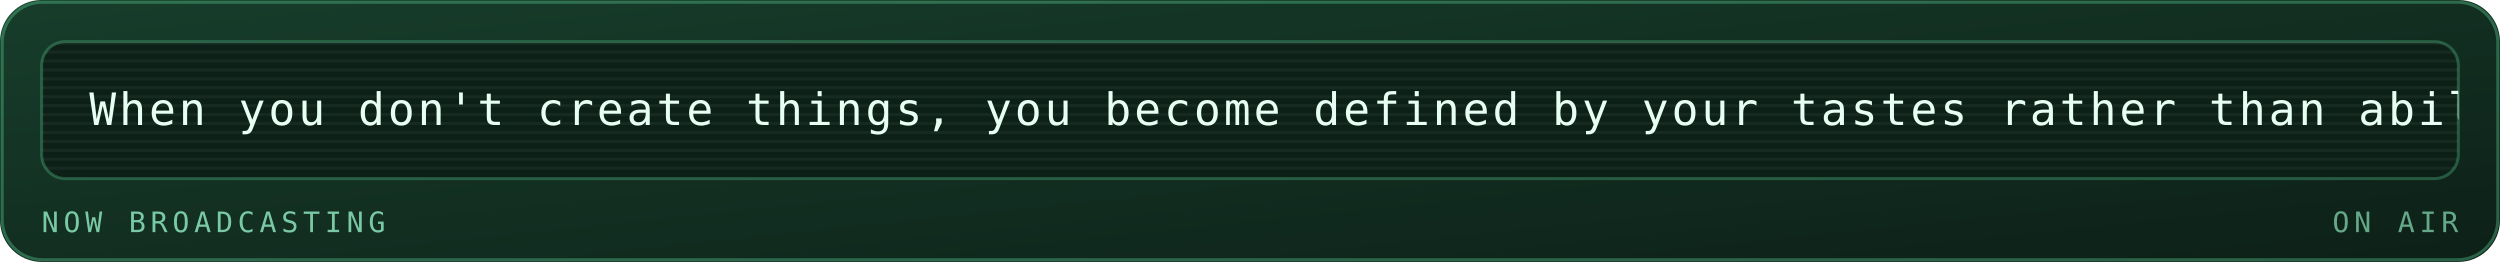
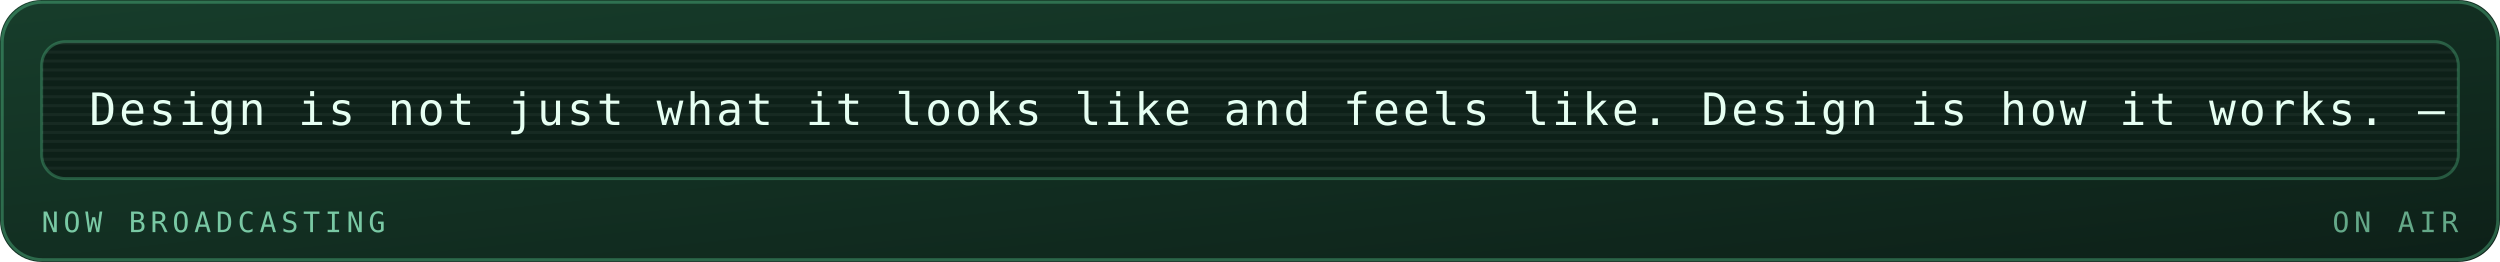
<svg xmlns="http://www.w3.org/2000/svg" viewBox="0 0 840 88" width="840" height="88" role="img" aria-labelledby="mrqt mrqd">
  <defs>
    <linearGradient id="mrqbg" x1="0" y1="0" x2="1" y2="1">
      <stop offset="0" stop-color="#173d2b" />
      <stop offset="1" stop-color="#0d2018" />
    </linearGradient>
  </defs>
  <style>
    .mono{font-family:ui-monospace,SFMono-Regular,Menlo,Consolas,"DejaVu Sans Mono",monospace}
    .lbl{font-size:9.5px;letter-spacing:1.6px;fill:#79c9a4}
    .big{font-size:31px;font-weight:700;fill:#e6fff2}
    .med{font-size:15px;font-weight:700;fill:#e6fff2}
    .sm{font-size:11px;fill:#e6fff2}
    .dim{font-size:11px;fill:#79c9a4}
    
    .pulse{animation:pulse 3.4s ease-in-out infinite}
    @keyframes pulse{0%,100%{opacity:1}50%{opacity:.62}}
    .crt{font-size:15px;fill:#e6fff2;letter-spacing:1px}
    .caret{animation:blip 1s steps(1) infinite}
    @keyframes blip{0%,49%{opacity:1}50%,100%{opacity:0}}
    .flicker{animation:flick 4.5s ease-in-out infinite}
    @keyframes flick{0%,96%,100%{opacity:1}97%{opacity:.82}98%{opacity:.94}}
</style>
  <rect width="840" height="88" rx="14" fill="url(#mrqbg)" />
  <rect x="0.75" y="0.75" width="838.5" height="86.5" rx="13.5" fill="none" stroke="#5fd99a" stroke-opacity="0.35" />
  <g class="flicker">
    <rect x="14" y="14" width="812" height="46" rx="8" fill="#0d2018" stroke="#5fd99a" stroke-opacity="0.3" />
    <defs>
      <clipPath id="mqpanel">
        <rect x="14" y="14" width="812" height="46" rx="8" />
      </clipPath>
    </defs>
    <g clip-path="url(#mqpanel)">
      <g transform="translate(14 14)">
        <rect x="0" y="0" width="812" height="1" fill="#e6fff2" opacity="0.05" />
        <rect x="0" y="3" width="812" height="1" fill="#e6fff2" opacity="0.05" />
        <rect x="0" y="6" width="812" height="1" fill="#e6fff2" opacity="0.05" />
        <rect x="0" y="9" width="812" height="1" fill="#e6fff2" opacity="0.05" />
        <rect x="0" y="12" width="812" height="1" fill="#e6fff2" opacity="0.05" />
        <rect x="0" y="15" width="812" height="1" fill="#e6fff2" opacity="0.05" />
        <rect x="0" y="18" width="812" height="1" fill="#e6fff2" opacity="0.05" />
        <rect x="0" y="21" width="812" height="1" fill="#e6fff2" opacity="0.05" />
        <rect x="0" y="24" width="812" height="1" fill="#e6fff2" opacity="0.05" />
        <rect x="0" y="27" width="812" height="1" fill="#e6fff2" opacity="0.05" />
        <rect x="0" y="30" width="812" height="1" fill="#e6fff2" opacity="0.05" />
        <rect x="0" y="33" width="812" height="1" fill="#e6fff2" opacity="0.05" />
        <rect x="0" y="36" width="812" height="1" fill="#e6fff2" opacity="0.05" />
        <rect x="0" y="39" width="812" height="1" fill="#e6fff2" opacity="0.05" />
        <rect x="0" y="42" width="812" height="1" fill="#e6fff2" opacity="0.05" />
        <g transform="translate(16 0)">
          <g>
-             <animateTransform attributeName="transform" type="translate" from="0 0" to="-1120 0" dur="27s" repeatCount="indefinite" />
-             <text class="mono crt" x="0" y="28">When you don't create things, you become defined by your tastes rather than ability. — Why The Lucky Stiff</text>
-             <text class="mono crt" x="1120" y="28">When you don't create things, you become defined by your tastes rather than ability. — Why The Lucky Stiff</text>
-             <text class="mono crt" x="2240" y="28">When you don't create things, you become defined by your tastes rather than ability. — Why The Lucky Stiff</text>
+             <animateTransform attributeName="transform" type="translate" from="0 0" to="-960 0" dur="23s" repeatCount="indefinite" />
+             <text class="mono crt" x="0" y="28">Design is not just what it looks like and feels like. Design is how it works. — Steve Jobs</text>
+             <text class="mono crt" x="960" y="28">Design is not just what it looks like and feels like. Design is how it works. — Steve Jobs</text>
+             <text class="mono crt" x="1920" y="28">Design is not just what it looks like and feels like. Design is how it works. — Steve Jobs</text>
          </g>
        </g>
      </g>
    </g>
    <text class="mono lbl" x="14" y="78">NOW BROADCASTING</text>
    <text class="mono lbl" x="826" y="78" text-anchor="end" opacity="0.8" fill="#5fd99a">ON AIR</text>
  </g>
</svg>
